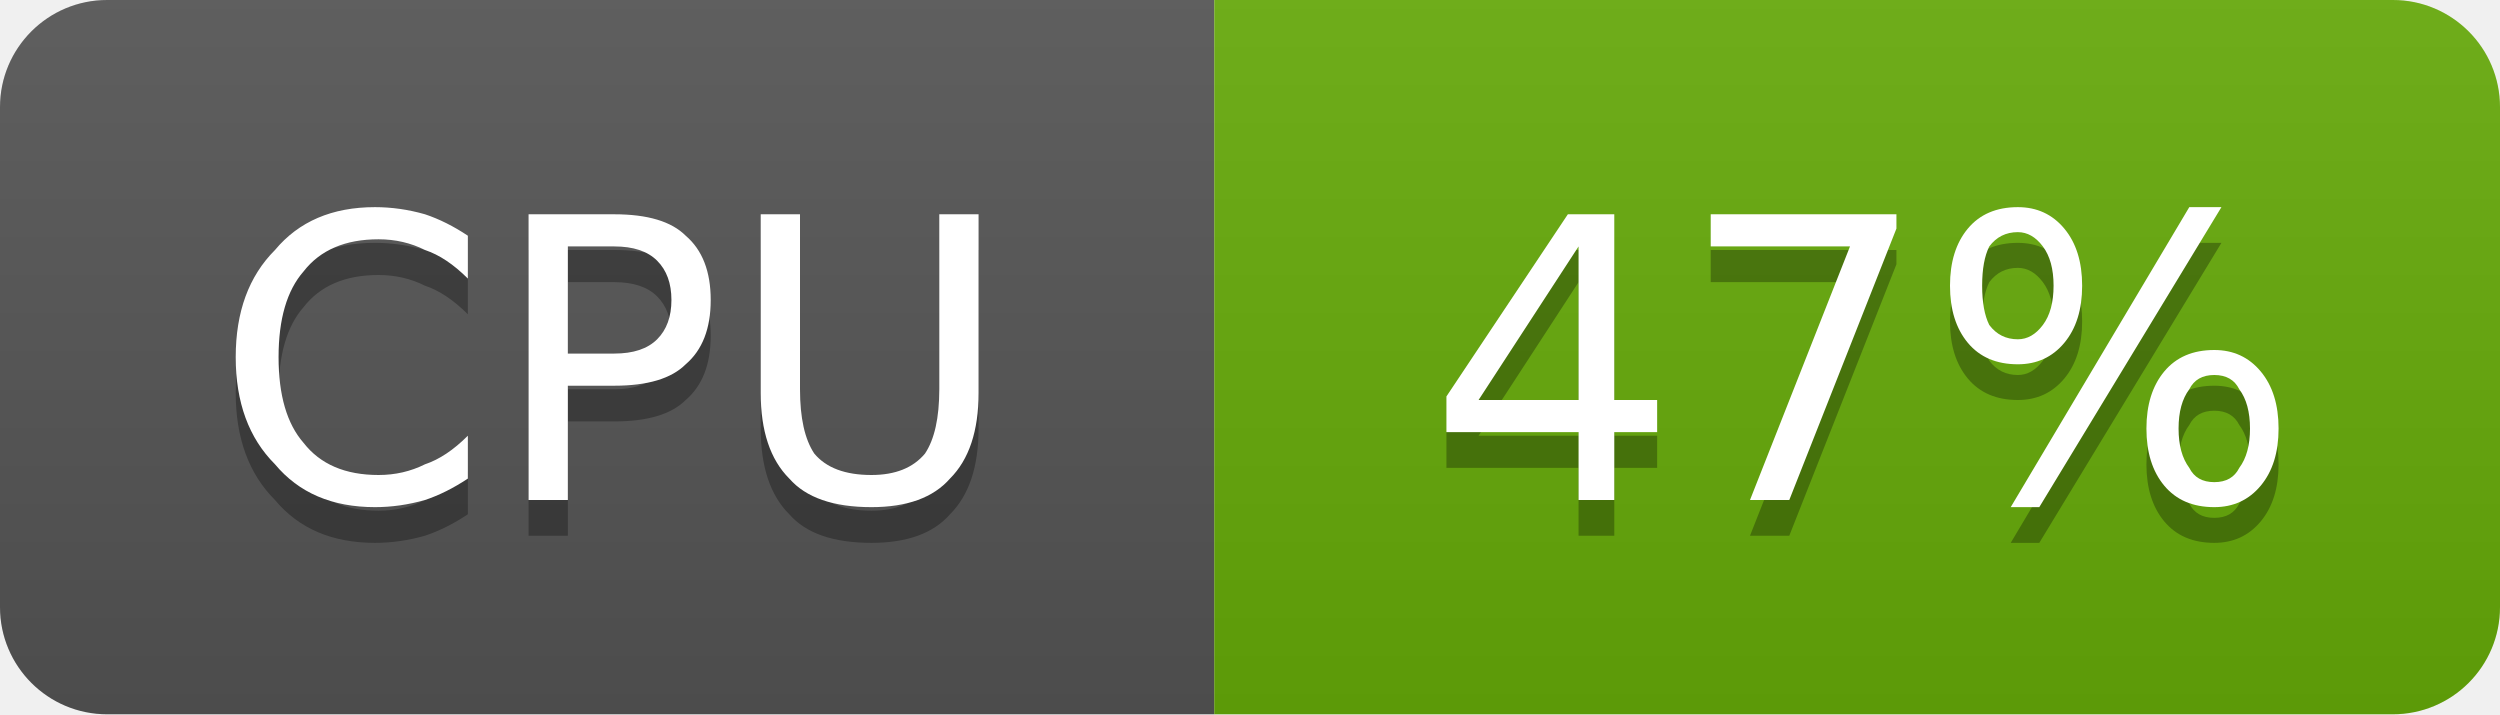
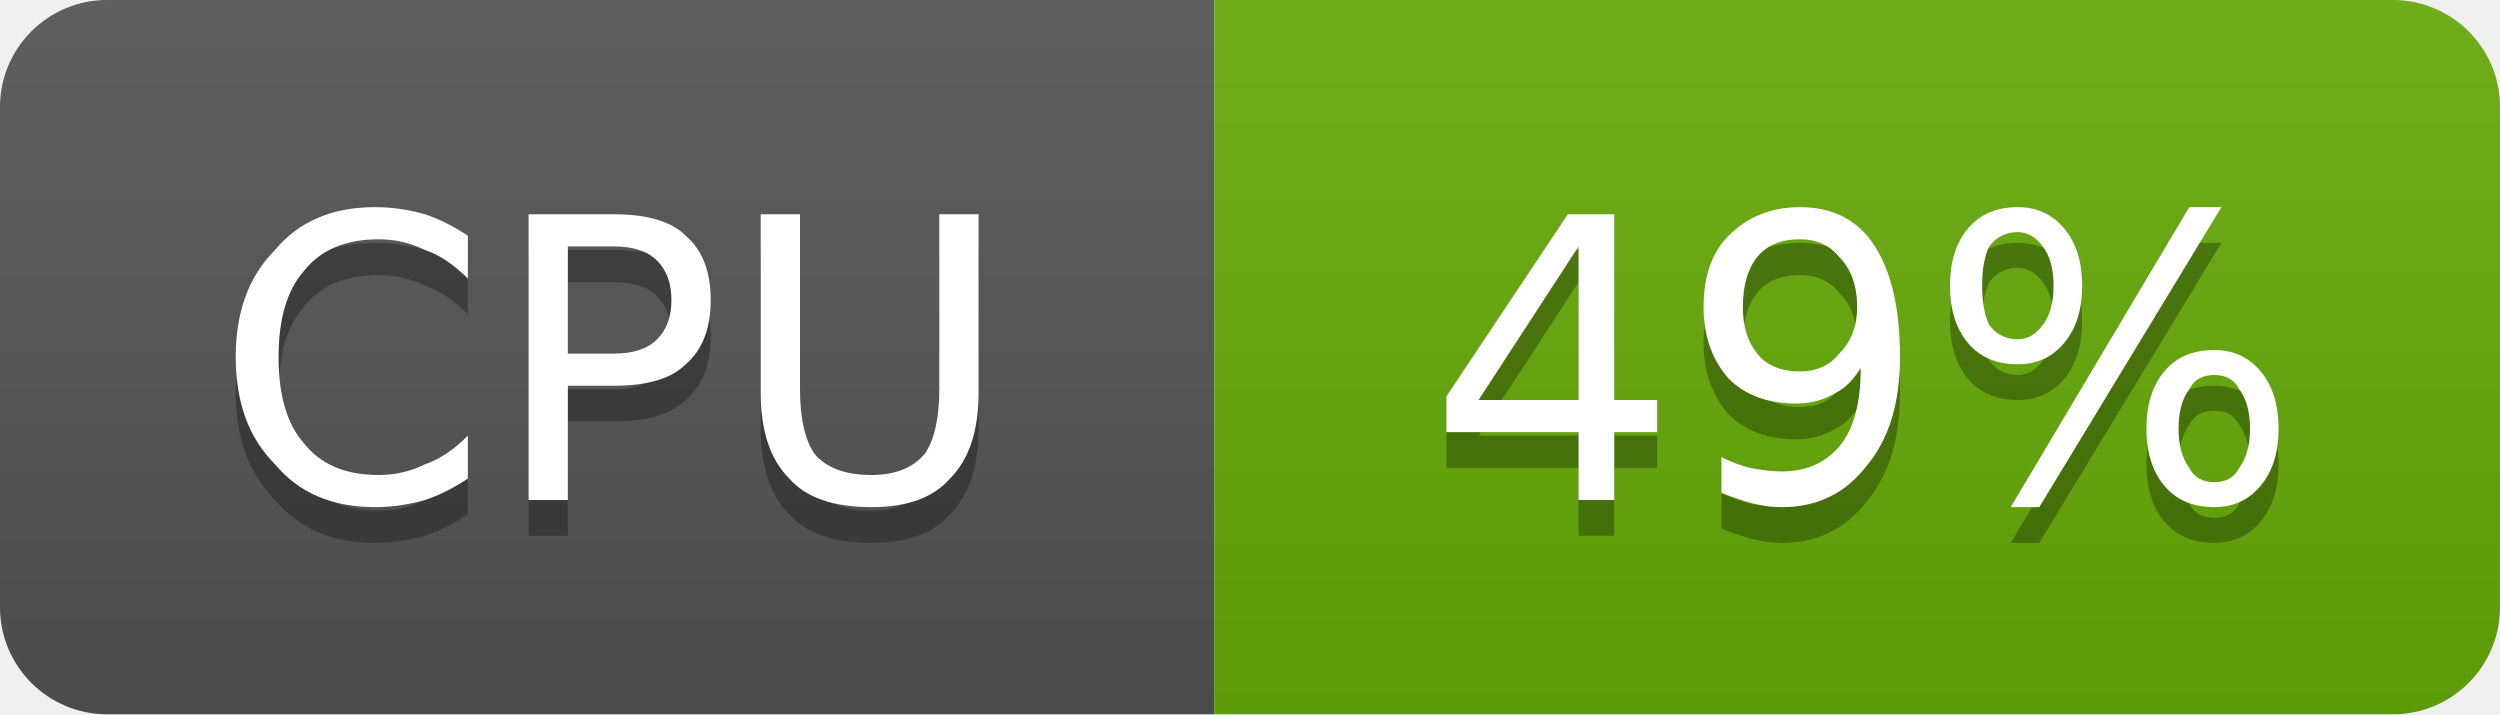
- <svg xmlns="http://www.w3.org/2000/svg" width="70" height="20" viewBox="0 0 70 20" role="img" aria-label="CPU: 47%">
+ <svg xmlns="http://www.w3.org/2000/svg" width="70" height="20" viewBox="0 0 70 20" role="img" aria-label="CPU: 49%">
  <linearGradient id="g-cluster_cpu_usage" x2="0" y2="100%">
    <stop offset="0" stop-color="#bbb" stop-opacity=".1" />
    <stop offset="1" stop-opacity=".1" />
  </linearGradient>
  <clipPath id="r-cluster_cpu_usage">
    <rect width="70" height="20" rx="3" fill="#fff" />
  </clipPath>
  <g clip-path="url(#r-cluster_cpu_usage)">
    <rect width="34" height="20" fill="#555" />
    <rect x="34" width="36" height="20" fill="#67ac09" />
    <rect width="70" height="20" fill="url(#g-cluster_cpu_usage)" />
    <path transform="translate(0 1)" fill="#010101" fill-opacity=".3" d="M13.1 6.6L13.1 7.8Q12.5 7.2 11.9 7.0Q11.3 6.7 10.6 6.7Q9.2 6.7 8.5 7.6Q7.8 8.4 7.8 10.0Q7.8 11.6 8.5 12.4Q9.2 13.3 10.6 13.3Q11.3 13.3 11.9 13.0Q12.5 12.8 13.1 12.2L13.1 13.4Q12.5 13.8 11.9 14.0Q11.2 14.2 10.5 14.2Q8.7 14.2 7.7 13.0Q6.6 11.9 6.6 10.0Q6.6 8.1 7.7 7.0Q8.7 5.8 10.5 5.8Q11.2 5.8 11.9 6.0Q12.5 6.2 13.1 6.6ZM15.9 6.9L15.9 9.9L17.2 9.9Q18.0 9.9 18.4 9.5Q18.8 9.1 18.8 8.4Q18.8 7.7 18.4 7.3Q18.0 6.9 17.2 6.9L15.9 6.9ZM14.8 6.0L17.2 6.0Q18.6 6.0 19.2 6.6Q19.9 7.2 19.9 8.4Q19.9 9.6 19.2 10.2Q18.6 10.8 17.2 10.8L15.9 10.8L15.9 14.0L14.8 14.0L14.8 6.0ZM21.3 6.0L22.4 6.0L22.4 10.9Q22.4 12.1 22.8 12.7Q23.3 13.3 24.4 13.3Q25.4 13.3 25.9 12.7Q26.3 12.1 26.3 10.9L26.3 6.0L27.4 6.0L27.4 11.0Q27.4 12.6 26.6 13.4Q25.9 14.2 24.4 14.2Q22.8 14.2 22.1 13.4Q21.3 12.6 21.3 11.0L21.3 6.0Z" />
    <path fill="#fff" d="M13.1 6.6L13.1 7.8Q12.5 7.2 11.9 7.0Q11.3 6.7 10.6 6.7Q9.2 6.7 8.5 7.6Q7.8 8.4 7.8 10.0Q7.8 11.6 8.5 12.4Q9.2 13.3 10.6 13.3Q11.3 13.3 11.9 13.0Q12.5 12.8 13.1 12.2L13.1 13.4Q12.5 13.8 11.9 14.0Q11.2 14.2 10.5 14.2Q8.7 14.2 7.7 13.0Q6.6 11.9 6.6 10.0Q6.6 8.1 7.7 7.0Q8.7 5.8 10.5 5.8Q11.2 5.8 11.9 6.0Q12.5 6.2 13.1 6.6ZM15.9 6.9L15.9 9.9L17.2 9.9Q18.0 9.9 18.4 9.5Q18.8 9.1 18.8 8.4Q18.8 7.7 18.4 7.3Q18.0 6.9 17.2 6.9L15.9 6.9ZM14.8 6.0L17.2 6.0Q18.6 6.0 19.2 6.6Q19.9 7.2 19.9 8.4Q19.9 9.6 19.2 10.2Q18.6 10.8 17.2 10.8L15.9 10.8L15.9 14.0L14.8 14.0L14.8 6.0ZM21.3 6.0L22.4 6.0L22.4 10.9Q22.4 12.1 22.8 12.7Q23.3 13.3 24.4 13.3Q25.4 13.3 25.9 12.7Q26.3 12.1 26.3 10.9L26.3 6.0L27.4 6.0L27.4 11.0Q27.4 12.6 26.6 13.4Q25.9 14.2 24.4 14.2Q22.8 14.2 22.1 13.4Q21.3 12.6 21.3 11.0L21.3 6.0Z" />
-     <path transform="translate(0 1)" fill="#010101" fill-opacity=".3" d="M44.2 6.9L41.4 11.2L44.2 11.2L44.2 6.9ZM43.9 6.0L45.2 6.0L45.2 11.2L46.4 11.2L46.4 12.1L45.2 12.1L45.2 14.0L44.2 14.0L44.2 12.1L40.5 12.1L40.5 11.1L43.9 6.0ZM47.9 6.0L53.1 6.0L53.1 6.4L50.1 14.0L49.0 14.0L51.8 6.9L47.9 6.9L47.9 6.0ZM62.0 10.5Q61.5 10.5 61.3 10.9Q61.0 11.3 61.0 12.0Q61.0 12.7 61.3 13.1Q61.5 13.5 62.0 13.5Q62.5 13.5 62.7 13.1Q63.0 12.7 63.0 12.0Q63.0 11.3 62.7 10.9Q62.5 10.5 62.0 10.5ZM62.0 9.8Q62.8 9.8 63.3 10.4Q63.8 11.0 63.8 12.0Q63.8 13.0 63.3 13.6Q62.8 14.2 62.0 14.2Q61.1 14.2 60.6 13.6Q60.1 13.0 60.1 12.0Q60.1 11.0 60.6 10.4Q61.1 9.8 62.0 9.8ZM56.5 6.5Q56.0 6.5 55.7 6.9Q55.5 7.3 55.5 8.0Q55.5 8.7 55.7 9.1Q56.0 9.5 56.5 9.5Q56.9 9.5 57.2 9.1Q57.5 8.7 57.5 8.0Q57.5 7.3 57.2 6.9Q56.9 6.5 56.5 6.5ZM61.3 5.8L62.2 5.8L57.1 14.2L56.3 14.2L61.3 5.8ZM56.5 5.8Q57.3 5.8 57.8 6.4Q58.3 7.0 58.3 8.0Q58.3 9.0 57.8 9.6Q57.3 10.2 56.5 10.2Q55.6 10.2 55.1 9.6Q54.6 9.0 54.6 8.0Q54.6 7.0 55.1 6.4Q55.6 5.8 56.5 5.8Z" />
-     <path fill="#fff" d="M44.2 6.9L41.4 11.2L44.2 11.2L44.2 6.9ZM43.9 6.0L45.2 6.0L45.2 11.2L46.4 11.2L46.4 12.1L45.2 12.1L45.2 14.0L44.2 14.0L44.2 12.1L40.5 12.1L40.5 11.1L43.9 6.0ZM47.9 6.0L53.1 6.0L53.1 6.4L50.1 14.0L49.0 14.0L51.8 6.9L47.9 6.9L47.9 6.0ZM62.0 10.5Q61.5 10.5 61.3 10.9Q61.0 11.3 61.0 12.0Q61.0 12.7 61.3 13.1Q61.5 13.5 62.0 13.5Q62.5 13.5 62.7 13.1Q63.0 12.7 63.0 12.0Q63.0 11.3 62.7 10.9Q62.5 10.5 62.0 10.5ZM62.0 9.8Q62.8 9.8 63.3 10.4Q63.8 11.0 63.8 12.0Q63.8 13.0 63.3 13.6Q62.8 14.2 62.0 14.2Q61.1 14.2 60.6 13.6Q60.1 13.0 60.1 12.0Q60.1 11.0 60.6 10.4Q61.1 9.8 62.0 9.8ZM56.5 6.5Q56.0 6.5 55.7 6.9Q55.5 7.3 55.5 8.0Q55.5 8.7 55.7 9.1Q56.0 9.5 56.5 9.5Q56.9 9.5 57.2 9.1Q57.5 8.7 57.5 8.0Q57.5 7.3 57.2 6.9Q56.9 6.5 56.5 6.5ZM61.3 5.8L62.2 5.8L57.1 14.2L56.3 14.2L61.3 5.8ZM56.5 5.8Q57.3 5.8 57.8 6.4Q58.3 7.0 58.3 8.0Q58.3 9.0 57.8 9.6Q57.3 10.2 56.5 10.2Q55.6 10.2 55.1 9.6Q54.6 9.0 54.6 8.0Q54.6 7.0 55.1 6.4Q55.6 5.8 56.5 5.8Z" />
+     <path transform="translate(0 1)" fill="#010101" fill-opacity=".3" d="M44.2 6.9L41.4 11.2L44.2 11.2L44.2 6.9ZM43.9 6.0L45.2 6.0L45.2 11.2L46.4 11.2L46.4 12.1L45.2 12.1L45.2 14.0L44.2 14.0L44.2 12.1L40.5 12.1L40.5 11.1L43.9 6.0ZM48.2 13.8L48.2 12.8Q48.6 13.0 49.0 13.1Q49.5 13.2 49.9 13.2Q50.9 13.2 51.5 12.5Q52.1 11.8 52.1 10.3Q51.8 10.8 51.4 11.0Q50.9 11.3 50.3 11.3Q49.1 11.3 48.4 10.6Q47.7 9.8 47.7 8.6Q47.7 7.3 48.4 6.6Q49.2 5.8 50.4 5.8Q51.8 5.8 52.5 6.9Q53.2 8.0 53.2 10.0Q53.2 11.9 52.3 13.0Q51.4 14.2 49.9 14.2Q49.5 14.2 49.1 14.1Q48.7 14.0 48.2 13.8ZM50.4 10.4Q51.1 10.4 51.5 9.9Q52.0 9.4 52.0 8.6Q52.0 7.7 51.5 7.2Q51.1 6.7 50.4 6.7Q49.6 6.7 49.2 7.2Q48.8 7.7 48.8 8.6Q48.8 9.4 49.2 9.9Q49.6 10.4 50.4 10.4ZM62.0 10.5Q61.5 10.5 61.3 10.9Q61.0 11.3 61.0 12.0Q61.0 12.7 61.3 13.1Q61.5 13.5 62.0 13.5Q62.5 13.5 62.7 13.1Q63.0 12.7 63.0 12.0Q63.0 11.3 62.7 10.9Q62.5 10.5 62.0 10.5ZM62.0 9.8Q62.8 9.8 63.3 10.4Q63.8 11.0 63.8 12.0Q63.8 13.0 63.3 13.6Q62.8 14.2 62.0 14.2Q61.1 14.2 60.6 13.6Q60.1 13.0 60.1 12.0Q60.1 11.0 60.6 10.4Q61.1 9.8 62.0 9.8ZM56.5 6.5Q56.0 6.5 55.7 6.9Q55.5 7.3 55.5 8.0Q55.5 8.7 55.7 9.1Q56.0 9.5 56.5 9.5Q56.9 9.5 57.2 9.1Q57.5 8.7 57.5 8.0Q57.5 7.3 57.2 6.9Q56.9 6.5 56.5 6.5ZM61.3 5.8L62.2 5.8L57.1 14.2L56.3 14.2L61.3 5.8ZM56.5 5.8Q57.3 5.8 57.8 6.4Q58.3 7.0 58.3 8.0Q58.3 9.0 57.8 9.6Q57.3 10.2 56.5 10.2Q55.6 10.2 55.1 9.6Q54.6 9.0 54.6 8.0Q54.6 7.0 55.1 6.4Q55.6 5.8 56.5 5.8Z" />
+     <path fill="#fff" d="M44.2 6.9L41.4 11.2L44.2 11.2L44.2 6.9ZM43.9 6.0L45.2 6.0L45.2 11.2L46.4 11.2L46.4 12.1L45.2 12.1L45.2 14.0L44.2 14.0L44.2 12.1L40.5 12.1L40.5 11.1L43.9 6.0ZM48.2 13.8L48.2 12.8Q48.6 13.0 49.0 13.1Q49.5 13.2 49.9 13.2Q50.9 13.2 51.5 12.5Q52.1 11.8 52.1 10.3Q51.8 10.8 51.4 11.0Q50.9 11.3 50.3 11.3Q49.1 11.3 48.4 10.6Q47.7 9.8 47.7 8.6Q47.7 7.3 48.4 6.6Q49.2 5.8 50.4 5.8Q51.8 5.8 52.5 6.9Q53.2 8.0 53.2 10.0Q53.2 11.9 52.3 13.0Q51.4 14.2 49.9 14.2Q49.5 14.2 49.1 14.1Q48.7 14.0 48.2 13.8ZM50.4 10.4Q51.1 10.4 51.5 9.9Q52.0 9.4 52.0 8.6Q52.0 7.7 51.5 7.2Q51.1 6.7 50.4 6.7Q49.6 6.7 49.2 7.2Q48.8 7.7 48.8 8.6Q48.8 9.4 49.2 9.9Q49.6 10.4 50.4 10.4ZM62.0 10.5Q61.5 10.5 61.3 10.9Q61.0 11.3 61.0 12.0Q61.0 12.7 61.3 13.1Q61.5 13.5 62.0 13.5Q62.5 13.5 62.7 13.1Q63.0 12.7 63.0 12.0Q63.0 11.3 62.7 10.9Q62.5 10.5 62.0 10.5ZM62.0 9.8Q62.8 9.8 63.3 10.4Q63.8 11.0 63.8 12.0Q63.8 13.0 63.3 13.6Q62.8 14.2 62.0 14.2Q61.1 14.2 60.6 13.6Q60.1 13.0 60.1 12.0Q60.1 11.0 60.6 10.4Q61.1 9.8 62.0 9.8ZM56.5 6.5Q56.0 6.5 55.7 6.9Q55.5 7.3 55.5 8.0Q55.5 8.7 55.7 9.1Q56.0 9.5 56.5 9.5Q56.9 9.5 57.2 9.1Q57.5 8.7 57.5 8.0Q57.5 7.3 57.2 6.9Q56.9 6.5 56.5 6.5ZM61.3 5.8L62.2 5.8L57.1 14.2L56.3 14.2L61.3 5.8ZM56.5 5.8Q57.3 5.8 57.8 6.4Q58.3 7.0 58.3 8.0Q58.3 9.0 57.8 9.6Q57.3 10.2 56.5 10.2Q55.6 10.2 55.1 9.6Q54.6 9.0 54.6 8.0Q54.6 7.0 55.1 6.4Q55.6 5.8 56.5 5.8Z" />
  </g>
</svg>
